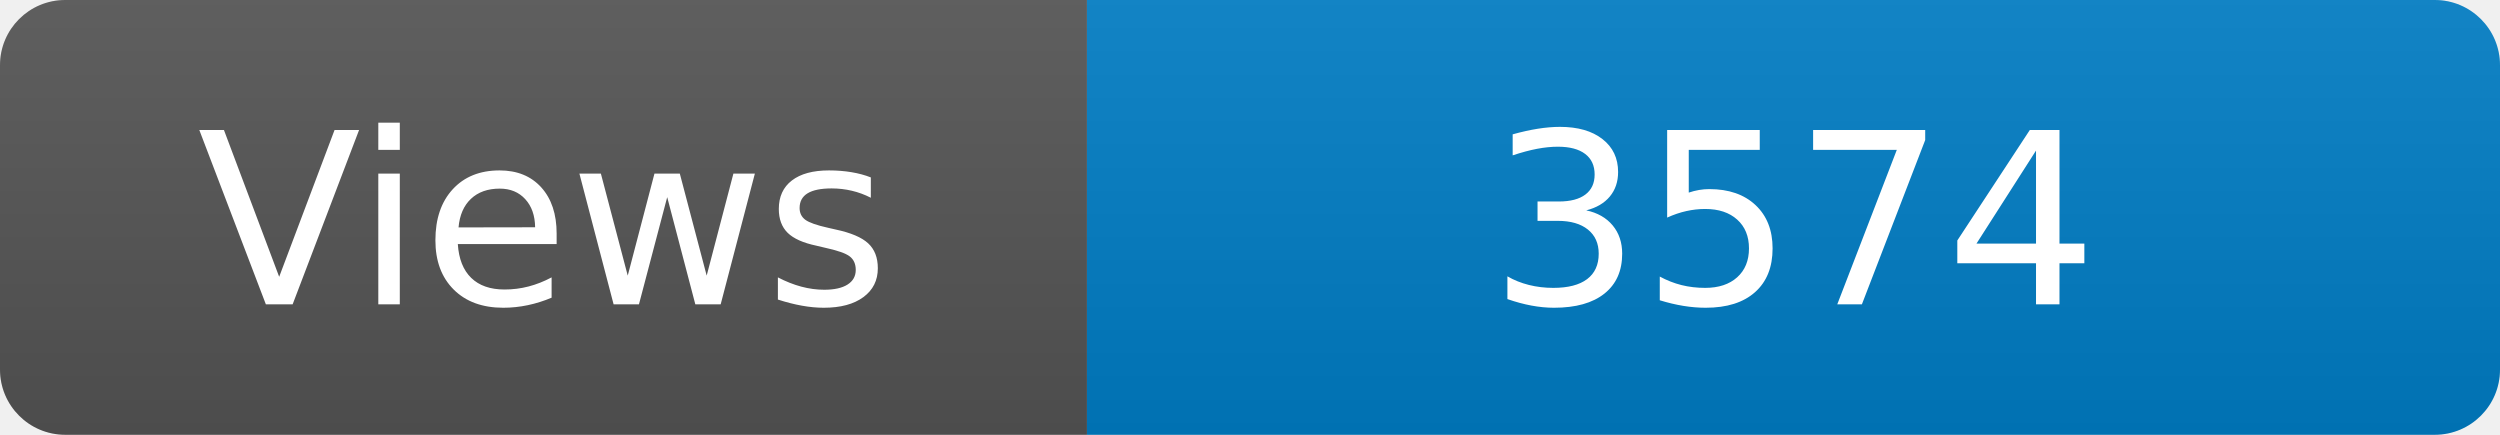
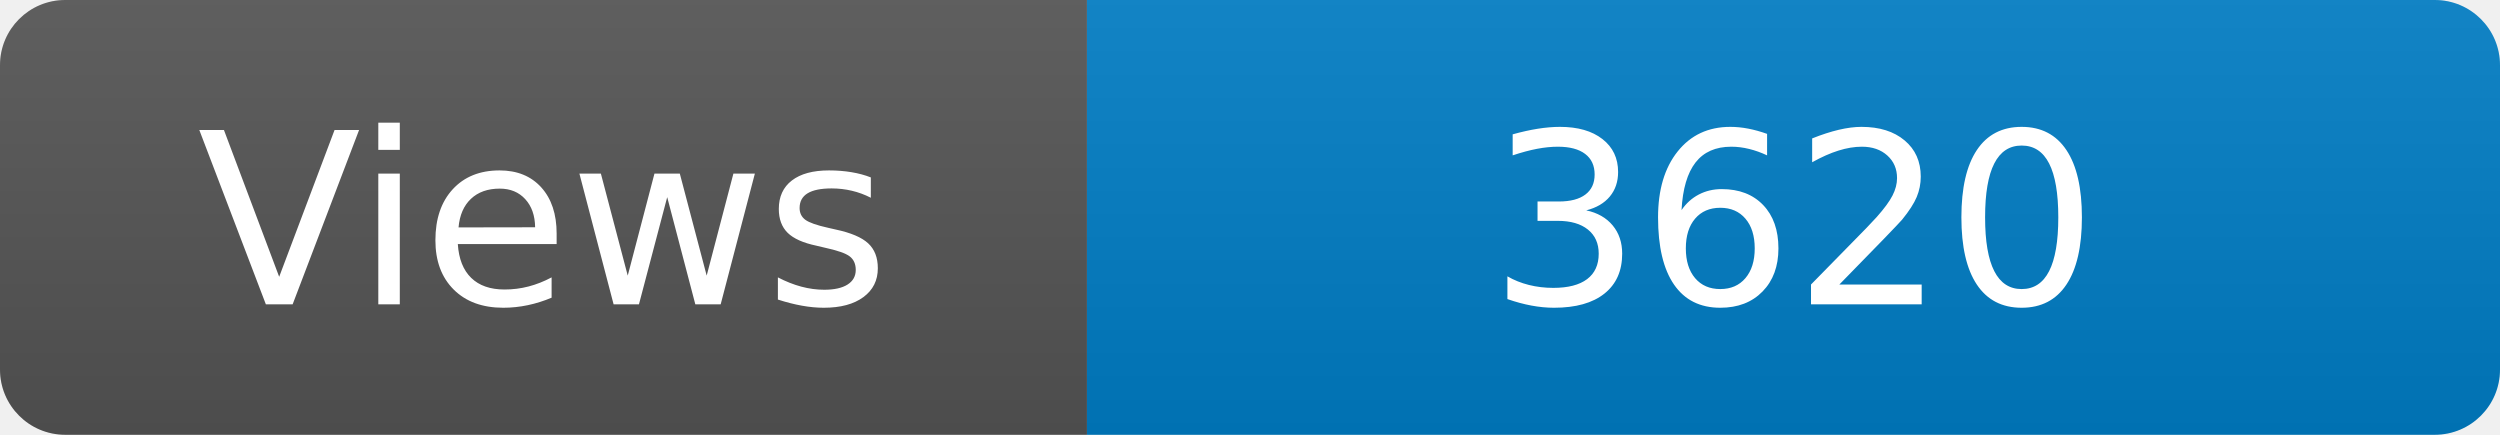
<svg xmlns="http://www.w3.org/2000/svg" width="115" height="20" role="img" aria-label="Maintained?: yes">
  <linearGradient id="s" x2="0" y2="100%">
    <stop offset="0" stop-color="#bbb" stop-opacity=".1" />
    <stop offset="1" stop-opacity=".1" />
  </linearGradient>
  <clipPath id="r">
    <rect width="115" height="20" rx="3" fill="#fff" />
  </clipPath>
  <g clip-path="url(#r)">
    <rect width="50" height="20" fill="#555" />
    <rect x="50" width="160" height="20" fill="#007ec6" />
    <rect width="115" height="20" fill="url(#s)" />
  </g>
  <g fill="#fff" text-anchor="middle" font-family="Verdana,Geneva,DejaVu Sans,sans-serif" font-size="110">
    <text x="250" y="140" transform="scale(.1)" fill="#fff">Views</text>
-     <text x="825" y="140" transform="scale(.1)" fill="#fff">3574</text>
+     <text x="825" y="140" transform="scale(.1)" fill="#fff">3620</text>
  </g>
</svg>
